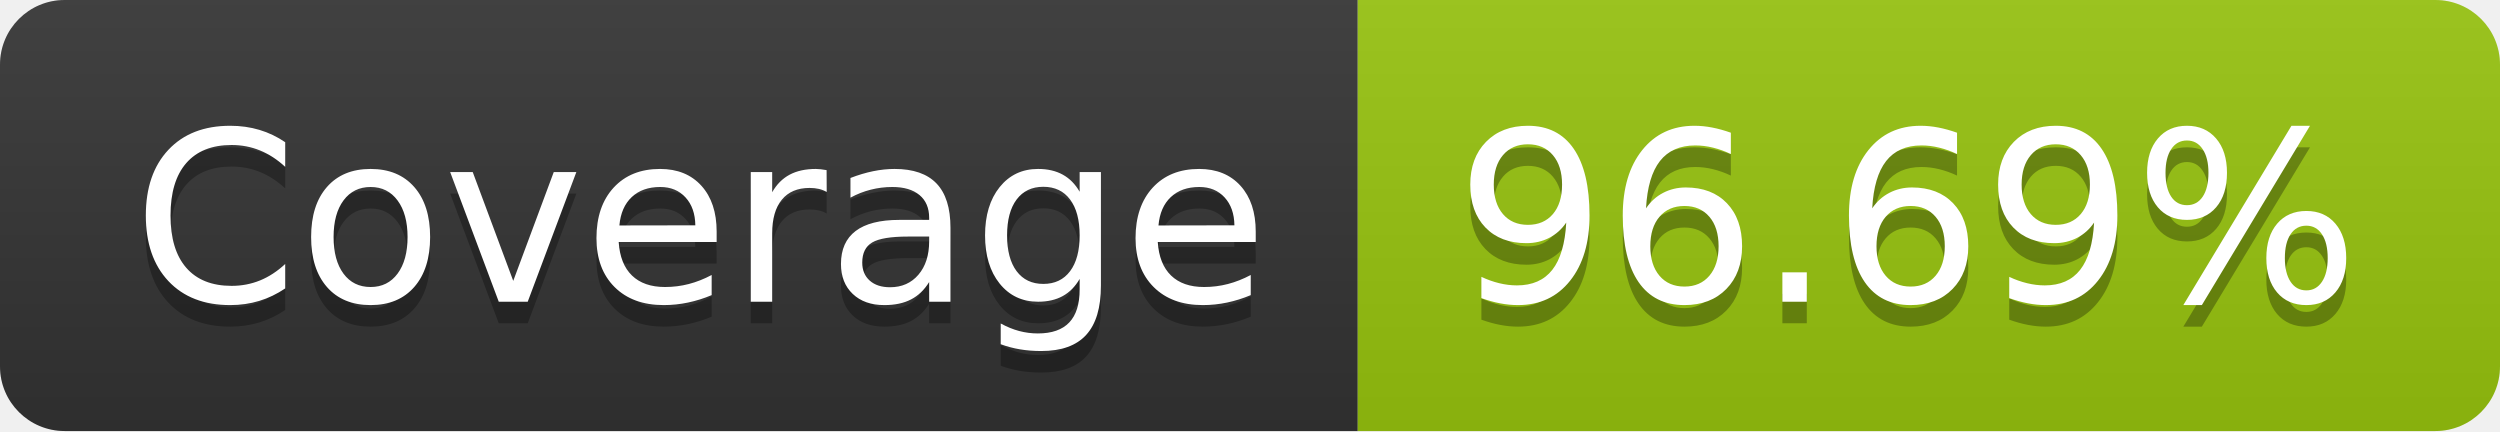
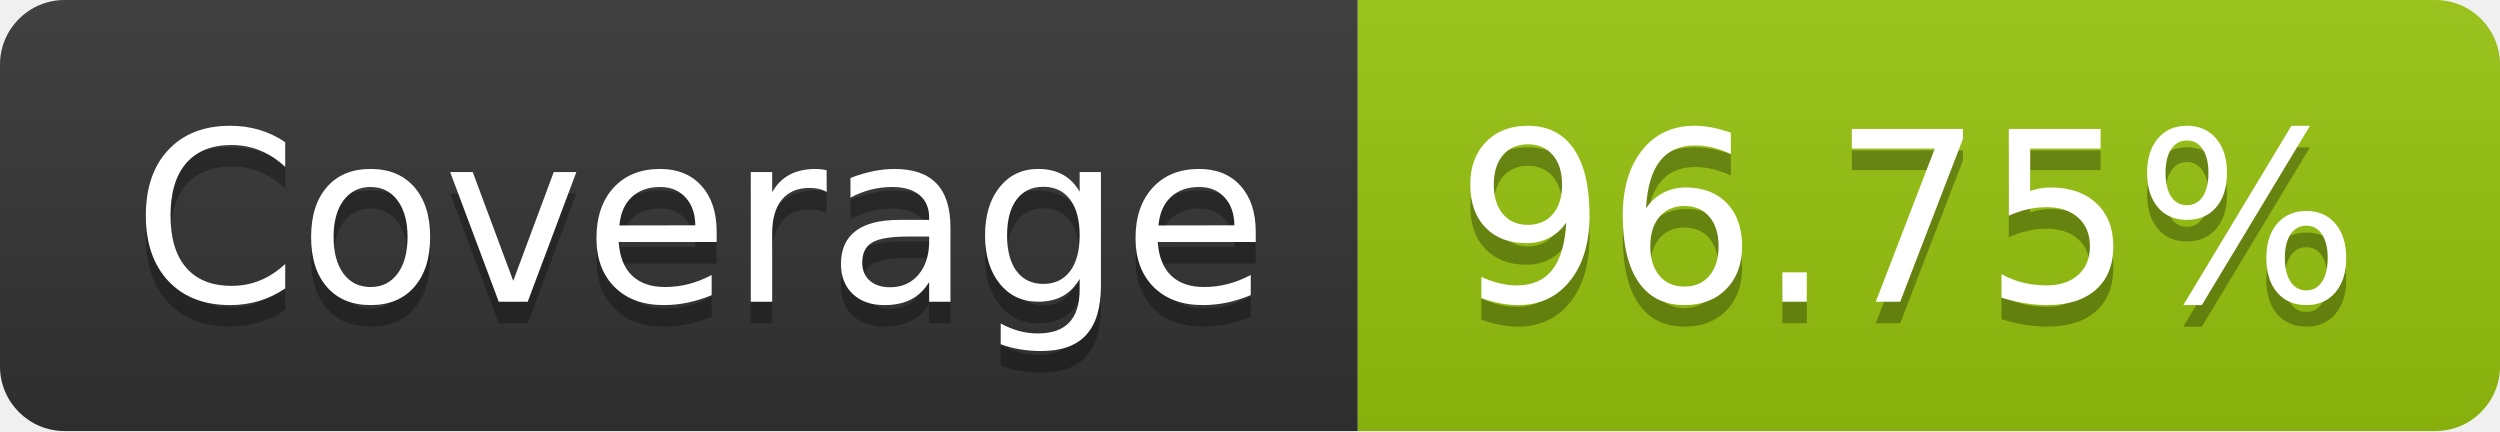
- <svg xmlns="http://www.w3.org/2000/svg" width="116" height="20" role="img" aria-label="Coverage: 96.69%">
+ <svg xmlns="http://www.w3.org/2000/svg" width="116" height="20" role="img" aria-label="Coverage: 96.75%">
  <linearGradient id="s" x2="0" y2="100%">
    <stop offset="0" stop-color="#bbb" stop-opacity=".1" />
    <stop offset="1" stop-opacity=".1" />
  </linearGradient>
  <clipPath id="r">
    <rect width="116" height="20" rx="3" fill="#fff" />
  </clipPath>
  <g clip-path="url(#r)">
    <rect width="63" height="20" fill="#333" />
    <rect x="63" width="53" height="20" fill="#97c40f" />
    <rect width="116" height="20" fill="url(#s)" />
  </g>
  <g fill="#fff" text-anchor="middle" font-family="Verdana,Geneva,DejaVu Sans,sans-serif" text-rendering="geometricPrecision" font-size="110">
    <text aria-hidden="true" x="325" y="150" fill="#010101" fill-opacity=".3" transform="scale(.1)" textLength="530">Coverage</text>
    <text x="325" y="140" transform="scale(.1)" fill="#fff" textLength="530">Coverage</text>
-     <text aria-hidden="true" x="885" y="150" fill="#010101" fill-opacity=".3" transform="scale(.1)" textLength="430">96.69%</text>
-     <text x="885" y="140" transform="scale(.1)" fill="#fff" textLength="430">96.69%</text>
+     <text aria-hidden="true" x="885" y="150" fill="#010101" fill-opacity=".3" transform="scale(.1)" textLength="430">96.75%</text>
+     <text x="885" y="140" transform="scale(.1)" fill="#fff" textLength="430">96.75%</text>
  </g>
</svg>
